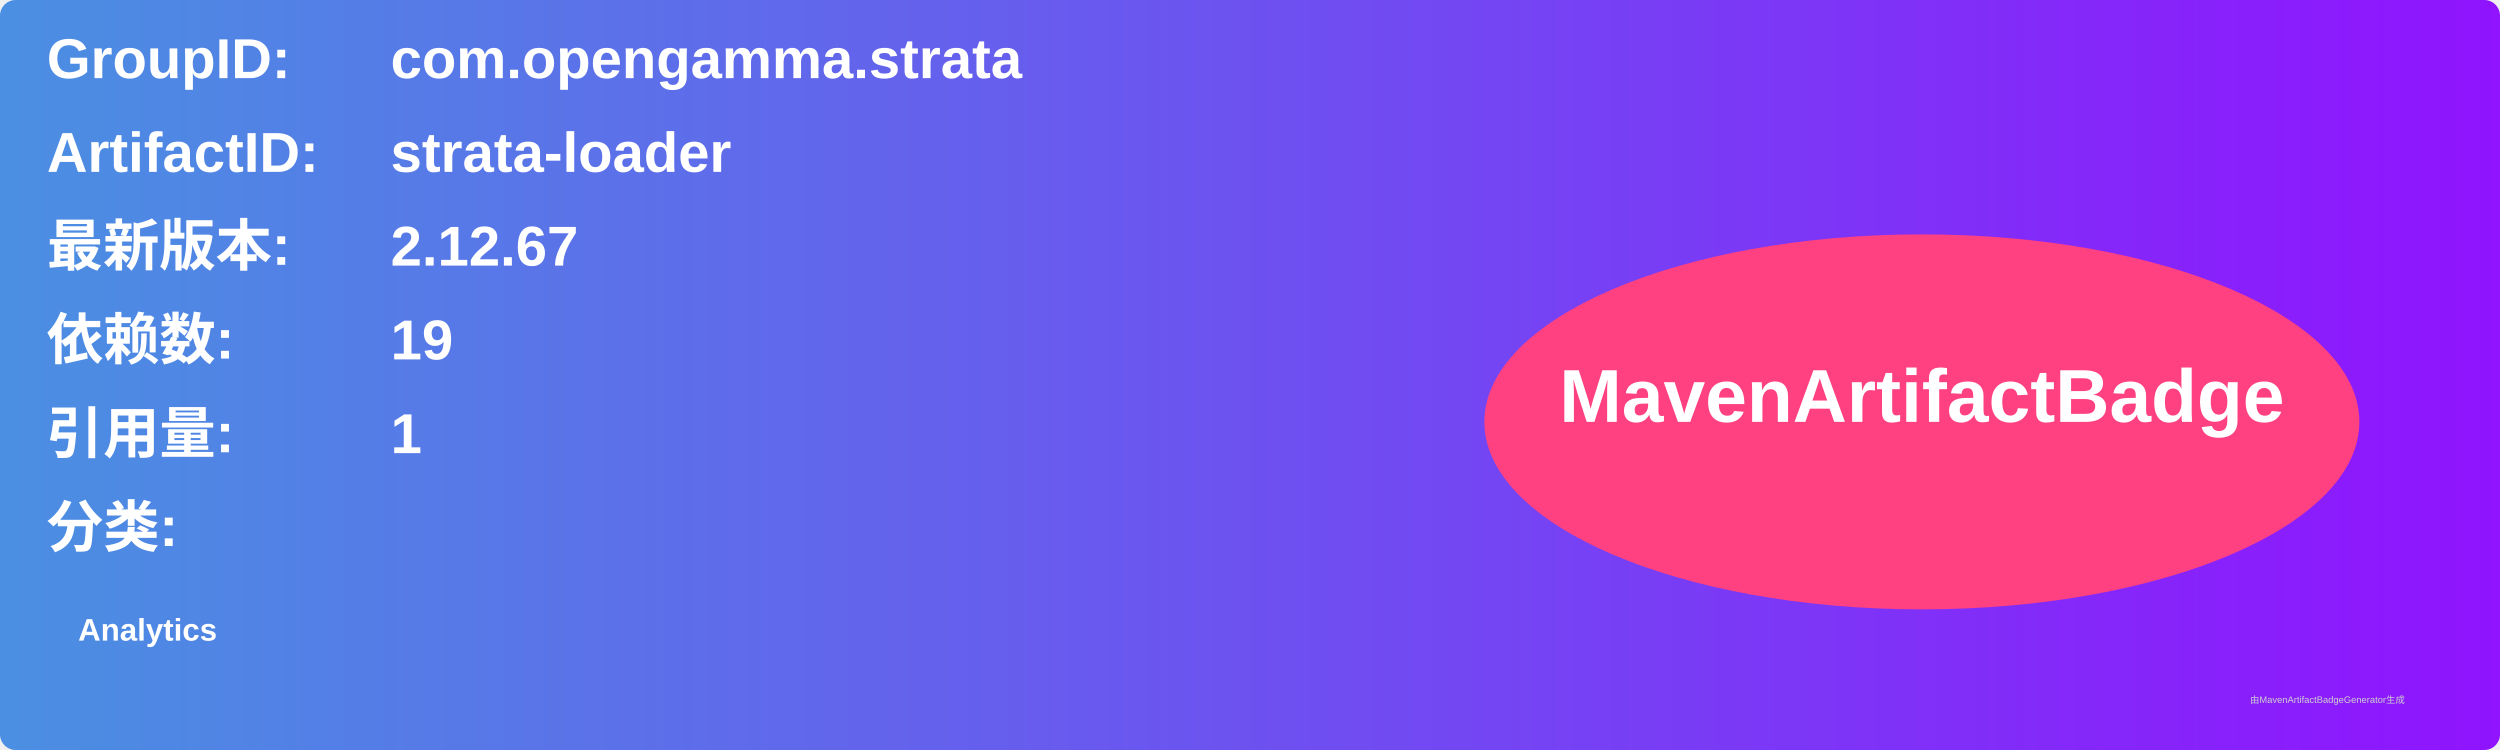
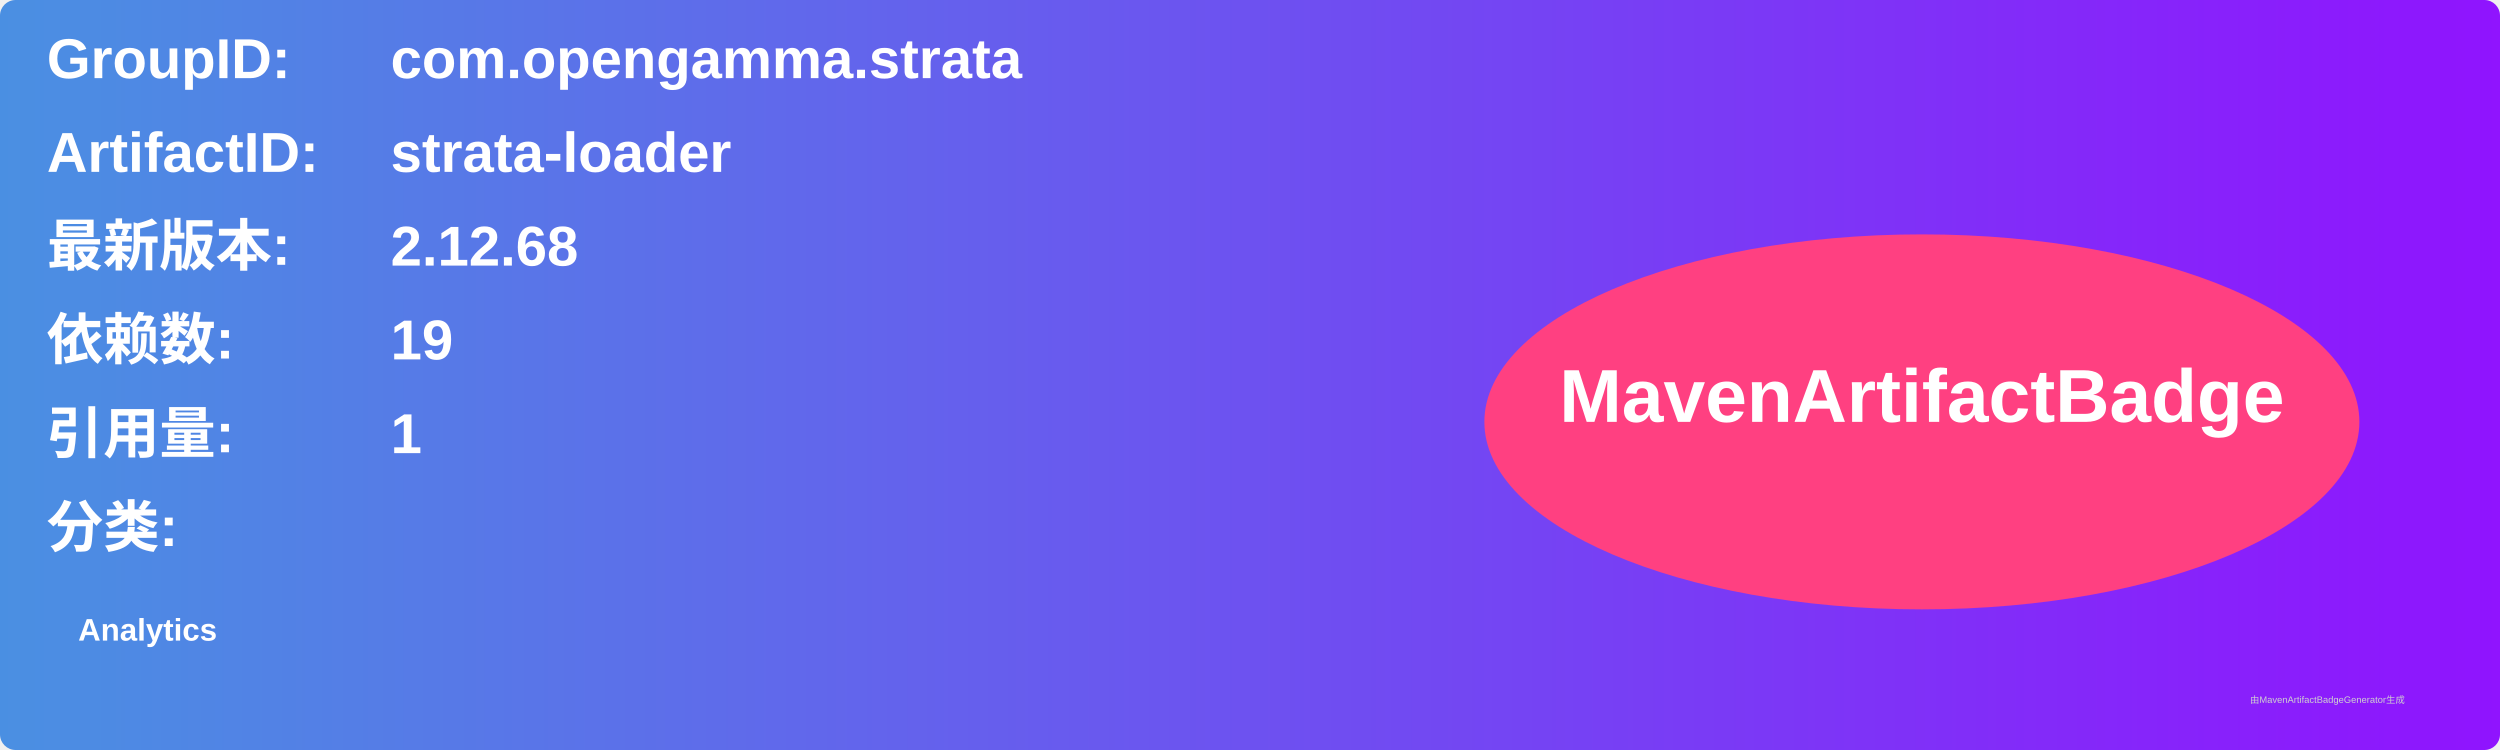
<svg xmlns="http://www.w3.org/2000/svg" width="800" height="240" viewBox="0 0 800 240">
  <linearGradient id="grad" x1="0%" y1="0%" x2="100%" y2="0%">
    <stop offset="0%" stop-color="#4a90e2" />
    <stop offset="100%" stop-color="#9013fe" />
  </linearGradient>
  <rect width="100%" height="100%" rx="5" ry="5" fill="url(#grad)" />
  <g transform="translate(15, 15)">
    <text x="0" y="10" font-family="Arial" font-size="18" fill="white" font-weight="bold" width="260">GroupID:</text>
    <text x="110" y="10" font-family="Arial" font-size="18" fill="white" font-weight="bold" width="460">com.opengamma.strata</text>
    <text x="0" y="40" font-family="Arial" font-size="18" fill="white" font-weight="bold" width="260">ArtifactID:</text>
    <text x="110" y="40" font-family="Arial" font-size="18" fill="white" font-weight="bold" width="460">strata-loader</text>
    <text x="0" y="70" font-family="Arial" font-size="18" fill="white" font-weight="bold">最新版本:</text>
    <text x="110" y="70" font-family="Arial" font-size="18" fill="white" font-weight="bold">
-       <tspan font-weight="bold">2.12.67</tspan>
+       <tspan font-weight="bold">2.12.68</tspan>
    </text>
    <text x="0" y="100" font-family="Arial" font-size="18" fill="white" font-weight="bold">依赖数: </text>
    <text x="110" y="100" font-family="Arial" font-size="18" fill="white">
      <tspan font-weight="bold">19</tspan>
    </text>
    <text x="0" y="130" font-family="Arial" font-size="18" fill="white" font-weight="bold">引用量: </text>
    <text x="110" y="130" font-family="Arial" font-size="18" fill="white">
      <tspan font-weight="bold">1</tspan>
    </text>
    <text x="0" y="160" font-family="Arial" font-size="18" fill="white" font-weight="bold">分类:</text>
    <text x="10" y="190" font-family="Arial" font-size="10" fill="white">
      <tspan font-weight="bold">Analytics</tspan>
    </text>
    <ellipse cx="600" cy="120" rx="140" ry="60" fill="#ff4081" />
    <text x="600" y="120" text-anchor="middle" font-family="Arial" font-size="24" fill="white" font-weight="bold">MavenArtifactBadge</text>
  </g>
  <text x="720" y="225" font-family="Arial" font-size="3" fill="#d0d0d0">由MavenArtifactBadgeGenerator生成</text>
</svg>
